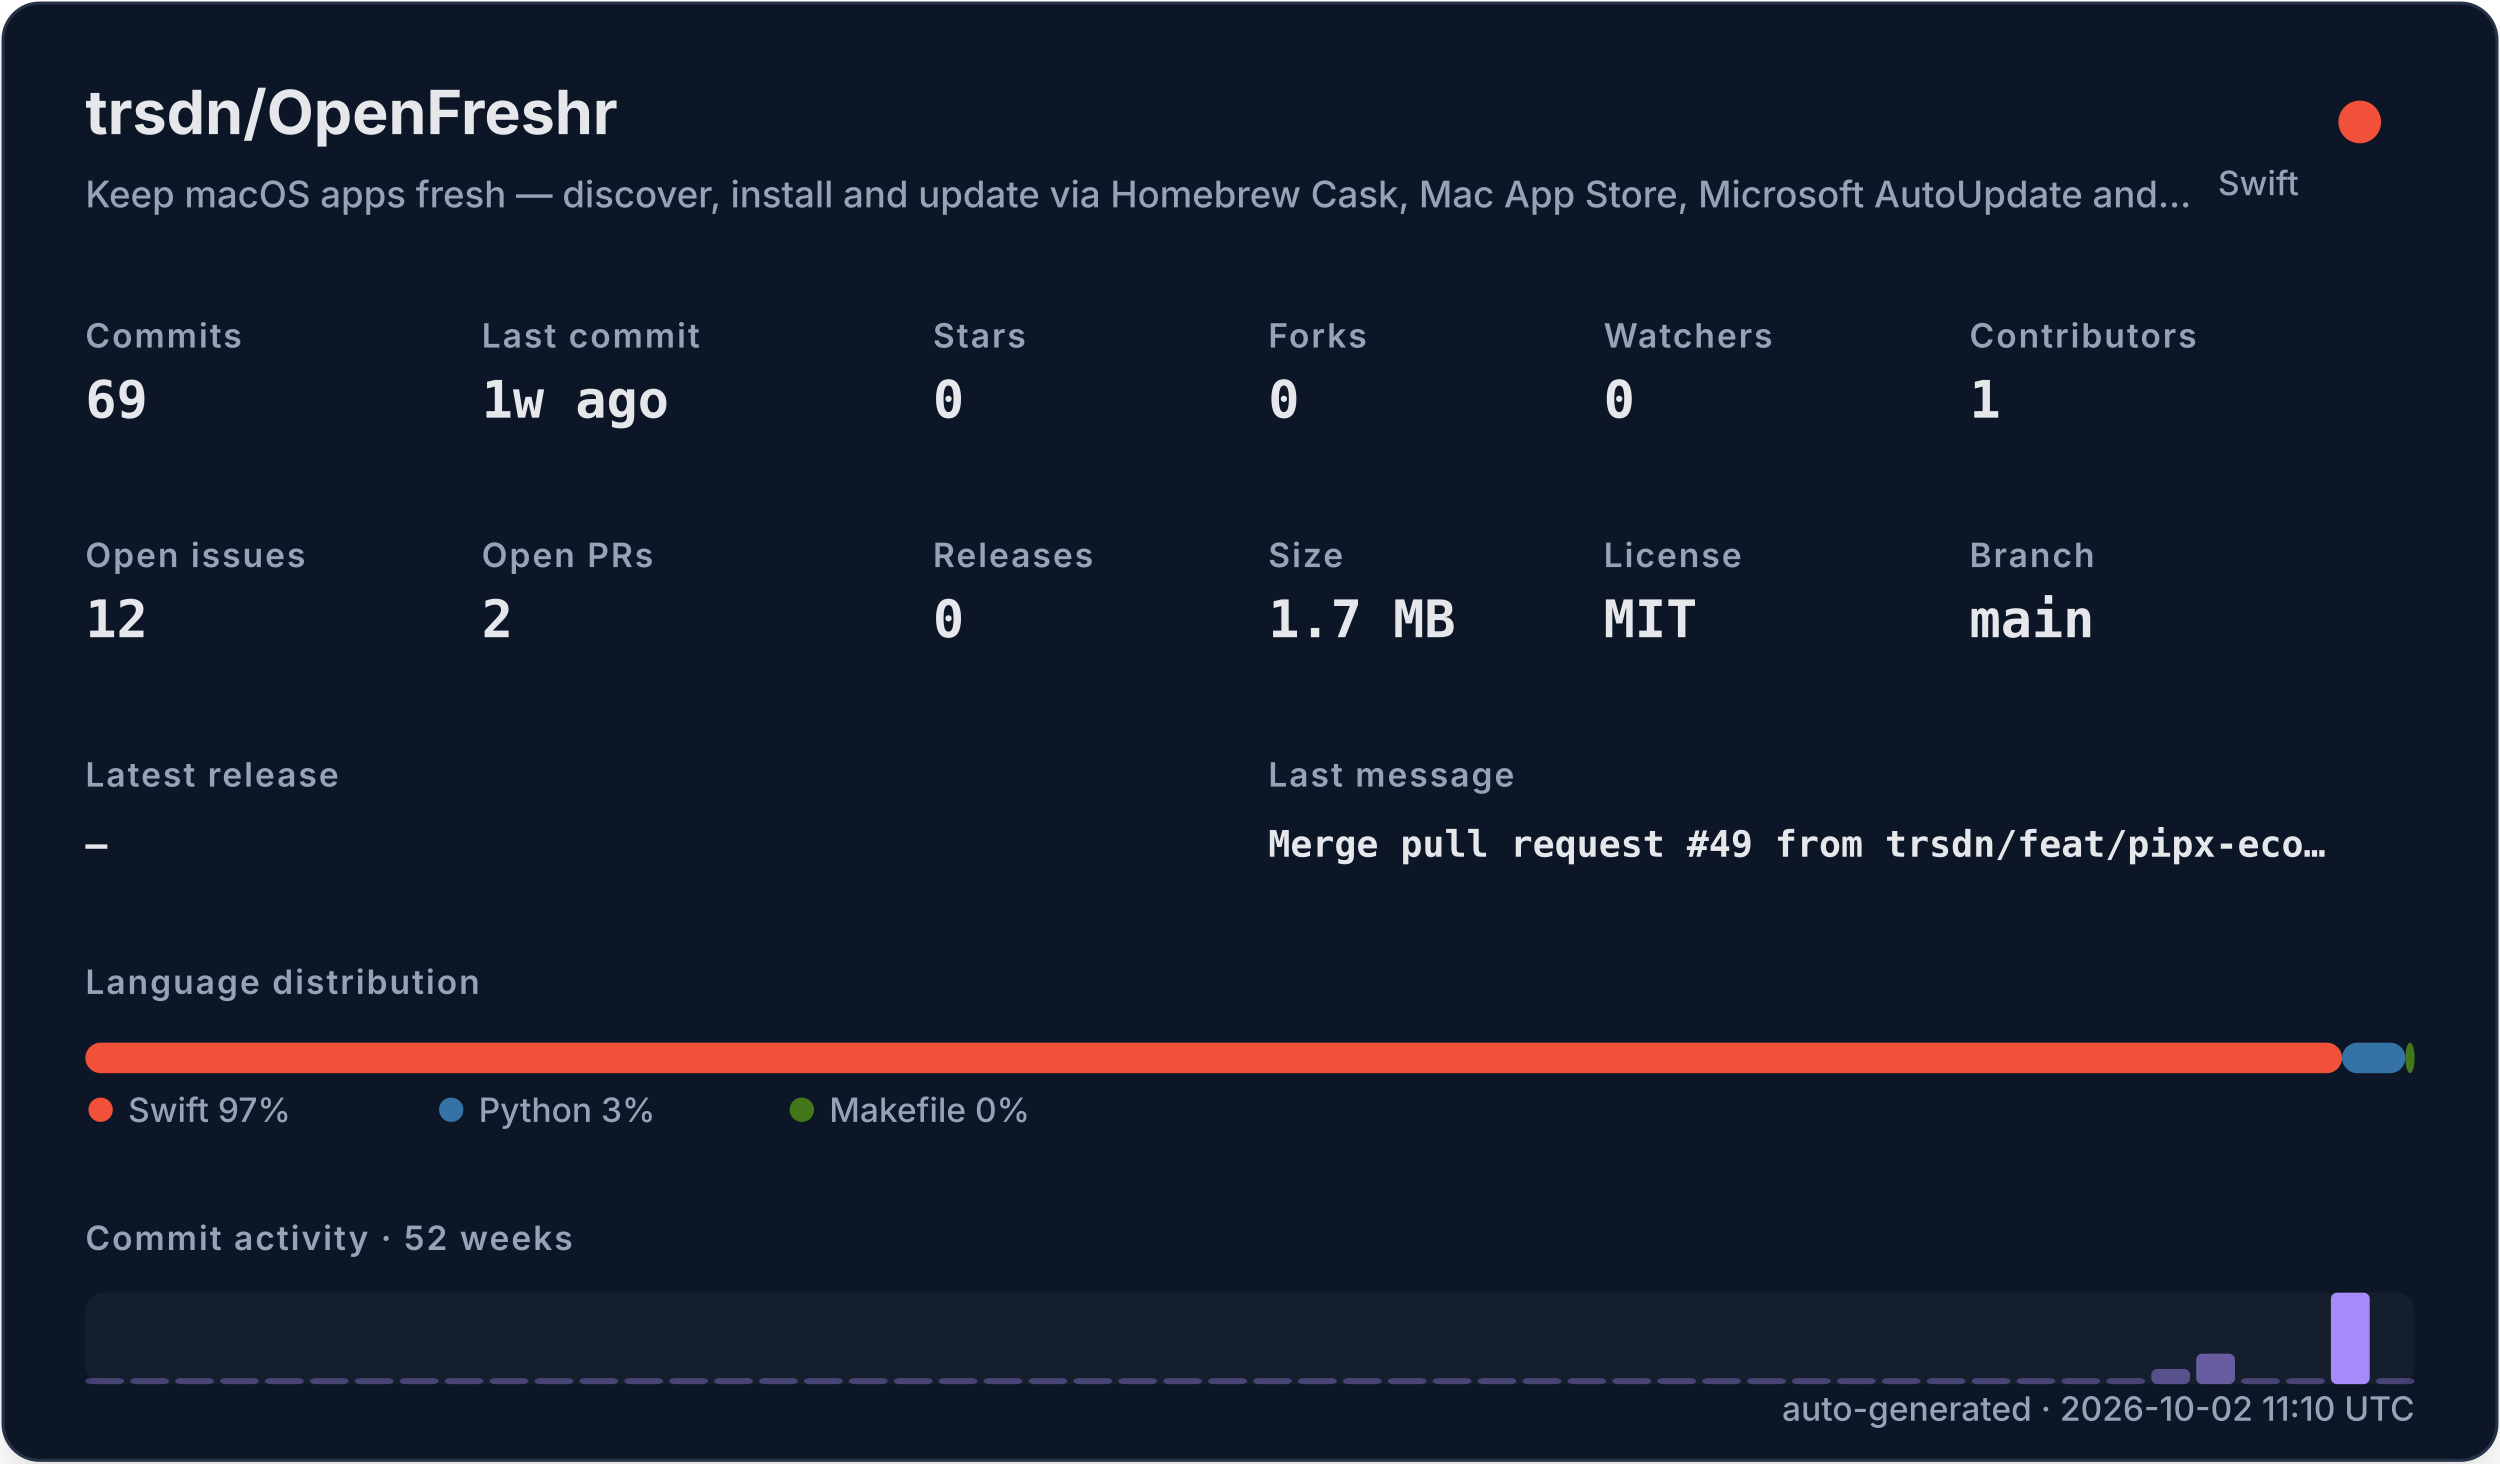
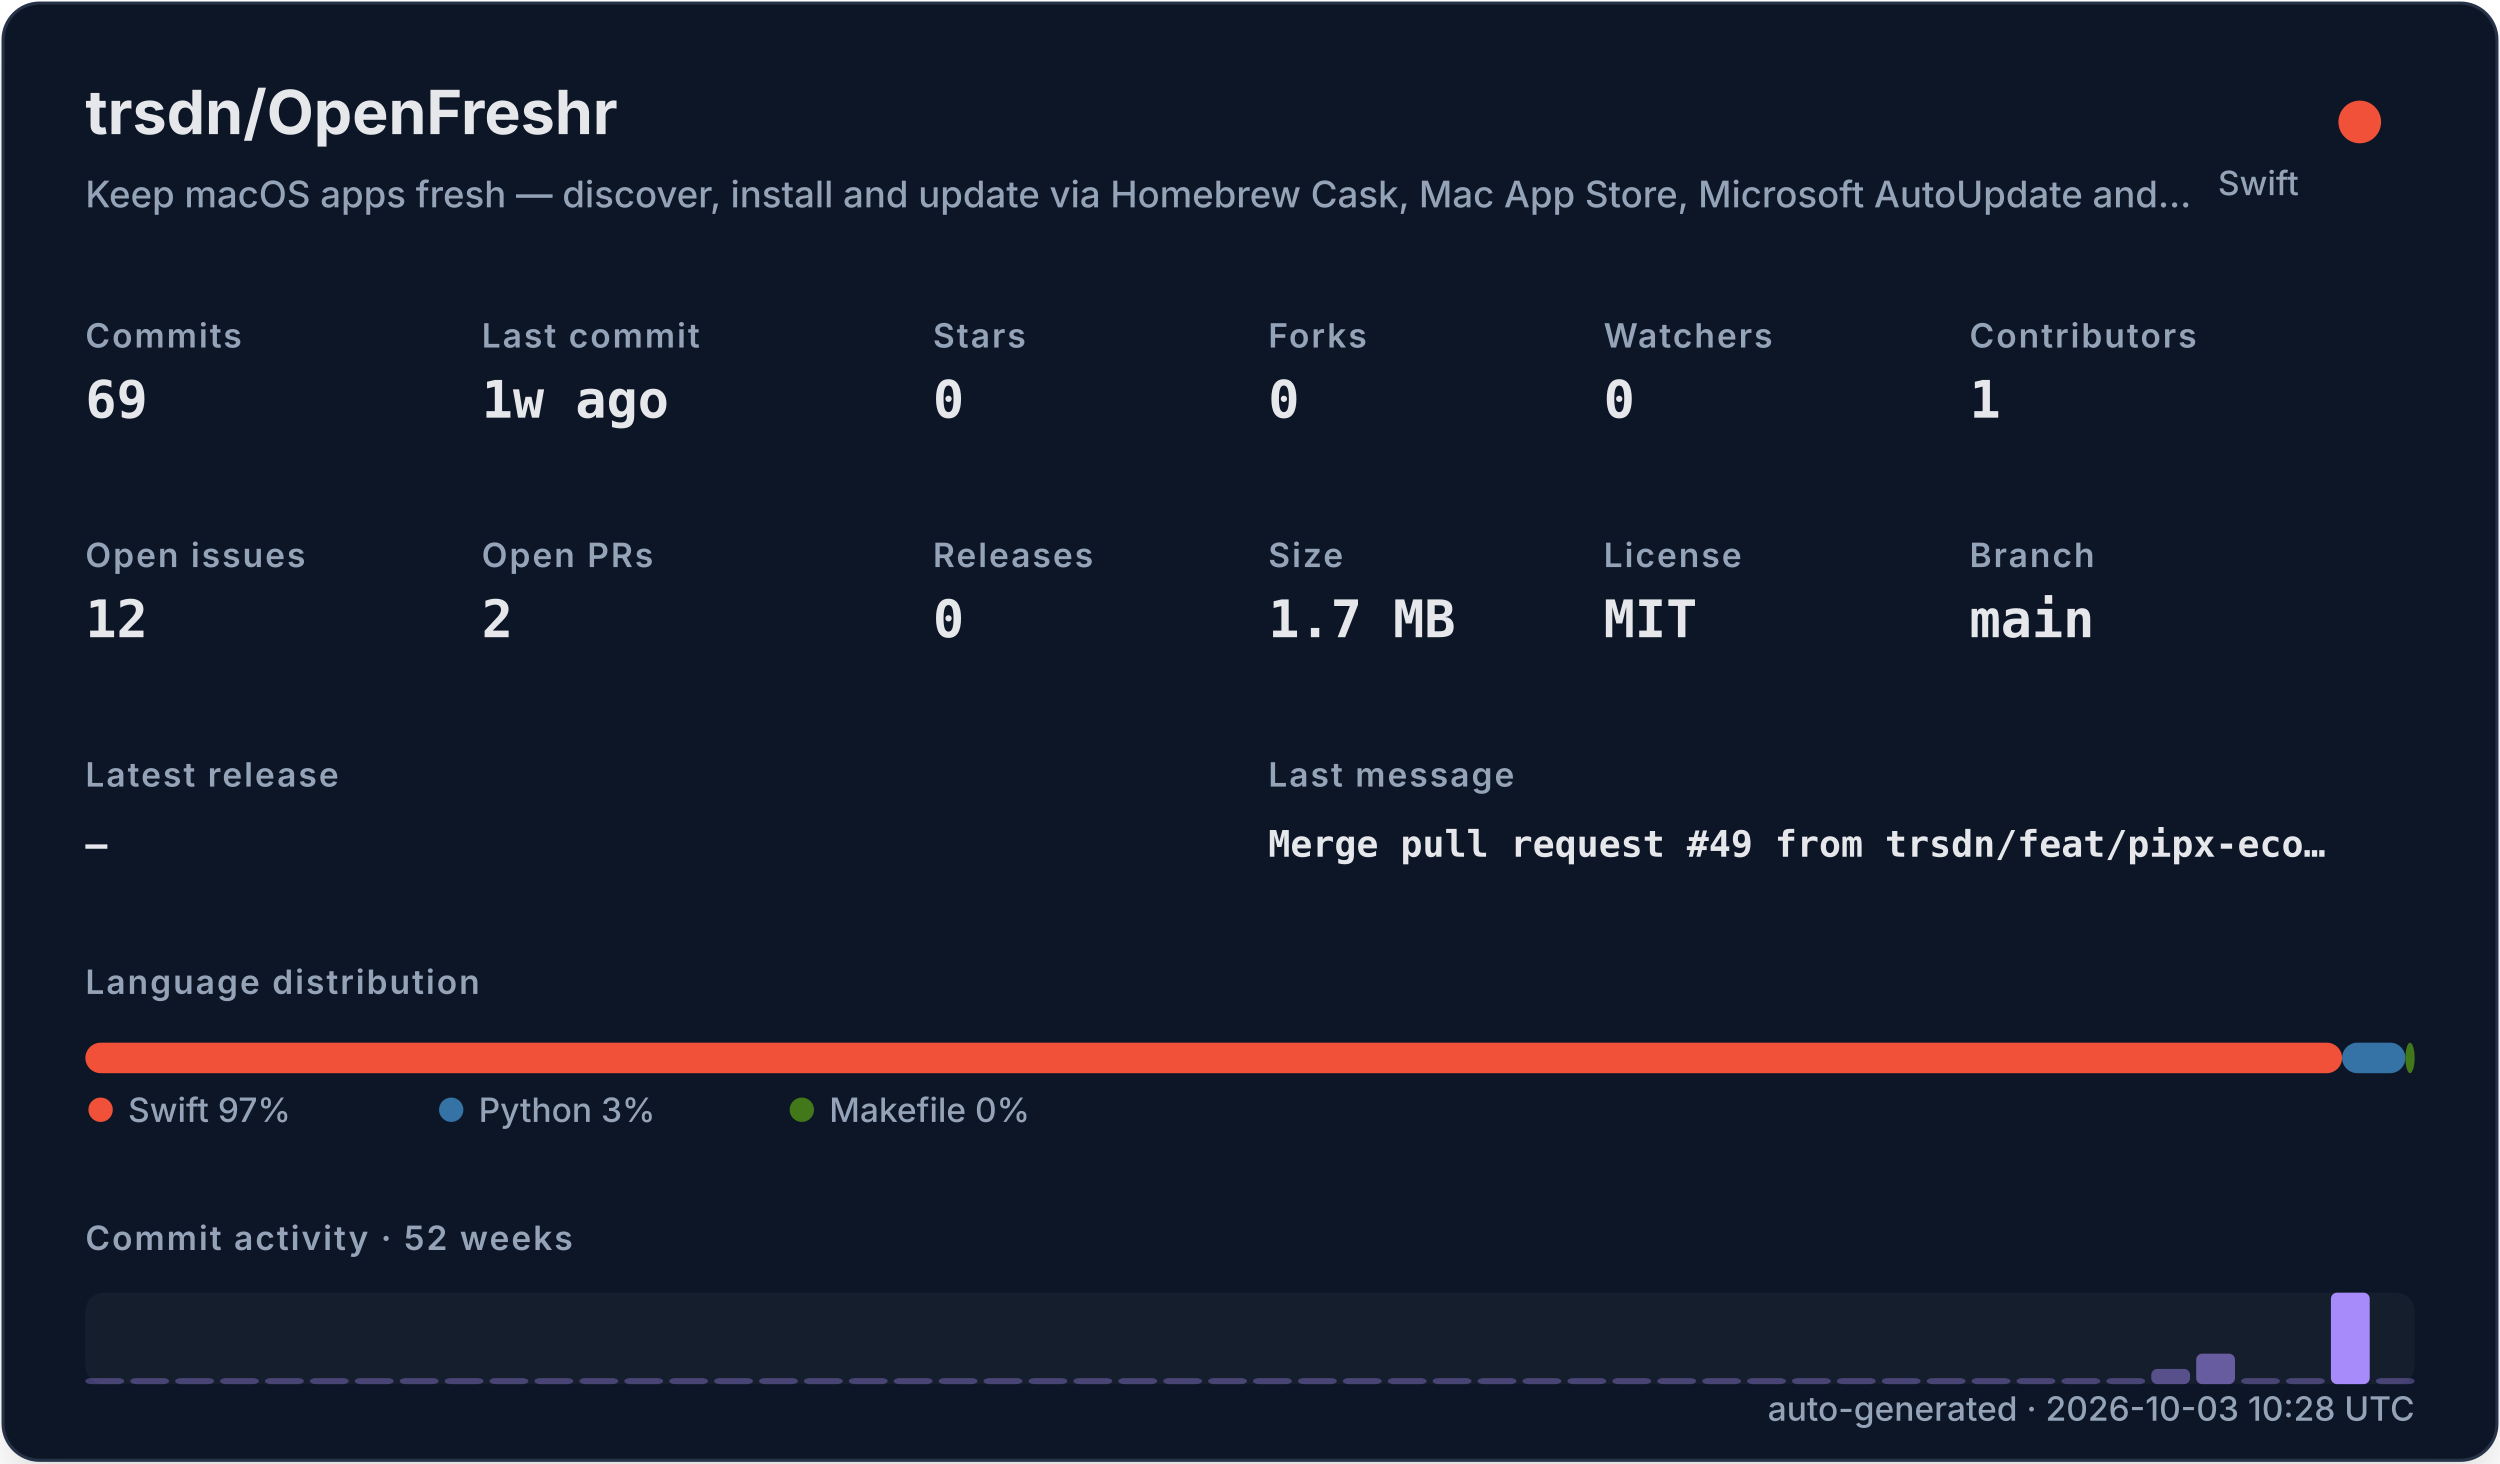
<svg xmlns="http://www.w3.org/2000/svg" width="820" height="480" viewBox="0 0 820 480" role="img">
  <defs>
    <filter id="shadow" x="-10%" y="-10%" width="120%" height="120%">
      <feDropShadow dx="0" dy="8" stdDeviation="10" flood-color="#000000" flood-opacity="0.16" />
    </filter>
    <style>
    .title { font: 700 20px -apple-system,BlinkMacSystemFont,"Segoe UI",sans-serif; fill: #e5e7eb; }
    .subtitle { font: 500 12px -apple-system,BlinkMacSystemFont,"Segoe UI",sans-serif; fill: #94a3b8; }
    .label { font: 600 11px -apple-system,BlinkMacSystemFont,"Segoe UI",sans-serif; fill: #94a3b8; text-transform: uppercase; letter-spacing: .06em; }
    .value { font: 700 17px ui-monospace,SFMono-Regular,Menlo,monospace; fill: #e5e7eb; }
    .small { font: 500 11px -apple-system,BlinkMacSystemFont,"Segoe UI",sans-serif; fill: #94a3b8; }
    .tiny { font: 500 10px -apple-system,BlinkMacSystemFont,"Segoe UI",sans-serif; fill: #94a3b8; }
    .mono { font: 650 12px ui-monospace,SFMono-Regular,Menlo,monospace; fill: #e5e7eb; }
  </style>
  </defs>
  <rect x="1" y="1" width="818" height="478" rx="12" fill="#111827" stroke="#263247" filter="url(#shadow)" />
  <text x="28" y="44" class="title">trsdn/OpenFreshr</text>
  <text x="28" y="68" class="subtitle">Keep macOS apps fresh — discover, install and update via Homebrew Cask, Mac App Store, Microsoft AutoUpdate and…</text>
  <circle cx="774" cy="40" r="7" fill="#F05138" />
  <text x="754" y="64" text-anchor="end" class="small">Swift</text>
  <text x="28" y="114" class="label">Commits</text>
  <text x="28" y="137" class="value">69</text>
  <text x="158" y="114" class="label">Last commit</text>
  <text x="158" y="137" class="value">1w ago</text>
  <text x="306" y="114" class="label">Stars</text>
  <text x="306" y="137" class="value">0</text>
  <text x="416" y="114" class="label">Forks</text>
  <text x="416" y="137" class="value">0</text>
  <text x="526" y="114" class="label">Watchers</text>
  <text x="526" y="137" class="value">0</text>
  <text x="646" y="114" class="label">Contributors</text>
  <text x="646" y="137" class="value">1</text>
  <text x="28" y="186" class="label">Open issues</text>
  <text x="28" y="209" class="value">12</text>
  <text x="158" y="186" class="label">Open PRs</text>
  <text x="158" y="209" class="value">2</text>
  <text x="306" y="186" class="label">Releases</text>
  <text x="306" y="209" class="value">0</text>
  <text x="416" y="186" class="label">Size</text>
  <text x="416" y="209" class="value">1.7 MB</text>
  <text x="526" y="186" class="label">License</text>
  <text x="526" y="209" class="value">MIT</text>
  <text x="646" y="186" class="label">Branch</text>
  <text x="646" y="209" class="value">main</text>
  <text x="28" y="258" class="label">Latest release</text>
  <text x="28" y="281" class="mono">—</text>
  <text x="416" y="258" class="label">Last message</text>
  <text x="416" y="281" class="mono">Merge pull request #49 from trsdn/feat/pipx-eco…</text>
  <text x="28" y="326" class="label">Language distribution</text>
  <rect x="28.00" y="342" width="740.20" height="10" rx="5" fill="#F05138" />
  <rect x="768.20" y="342" width="20.78" height="10" rx="5" fill="#3572A5" />
  <rect x="788.98" y="342" width="3.02" height="10" rx="5" fill="#427819" />
  <circle cx="33" cy="364" r="4" fill="#F05138" />
  <text x="42" y="368" class="small">Swift 97%</text>
  <circle cx="148" cy="364" r="4" fill="#3572A5" />
  <text x="157" y="368" class="small">Python 3%</text>
  <circle cx="263" cy="364" r="4" fill="#427819" />
  <text x="272" y="368" class="small">Makefile 0%</text>
  <text x="28" y="410" class="label">Commit activity · 52 weeks</text>
  <rect x="28" y="424" width="764" height="30" rx="6" fill="#1f2937" opacity=".42" />
  <rect x="28.00" y="452.00" width="12.73" height="2.00" rx="2" fill="#a78bfa" opacity="0.35" />
  <rect x="42.73" y="452.00" width="12.73" height="2.00" rx="2" fill="#a78bfa" opacity="0.35" />
  <rect x="57.46" y="452.00" width="12.73" height="2.00" rx="2" fill="#a78bfa" opacity="0.35" />
  <rect x="72.19" y="452.00" width="12.73" height="2.00" rx="2" fill="#a78bfa" opacity="0.35" />
  <rect x="86.92" y="452.00" width="12.73" height="2.00" rx="2" fill="#a78bfa" opacity="0.35" />
  <rect x="101.65" y="452.00" width="12.73" height="2.00" rx="2" fill="#a78bfa" opacity="0.35" />
  <rect x="116.38" y="452.00" width="12.73" height="2.00" rx="2" fill="#a78bfa" opacity="0.35" />
  <rect x="131.12" y="452.00" width="12.73" height="2.00" rx="2" fill="#a78bfa" opacity="0.35" />
  <rect x="145.85" y="452.00" width="12.73" height="2.00" rx="2" fill="#a78bfa" opacity="0.35" />
  <rect x="160.58" y="452.00" width="12.73" height="2.00" rx="2" fill="#a78bfa" opacity="0.35" />
  <rect x="175.31" y="452.00" width="12.73" height="2.00" rx="2" fill="#a78bfa" opacity="0.35" />
  <rect x="190.04" y="452.00" width="12.73" height="2.00" rx="2" fill="#a78bfa" opacity="0.35" />
  <rect x="204.77" y="452.00" width="12.73" height="2.00" rx="2" fill="#a78bfa" opacity="0.35" />
  <rect x="219.50" y="452.00" width="12.73" height="2.00" rx="2" fill="#a78bfa" opacity="0.35" />
  <rect x="234.23" y="452.00" width="12.73" height="2.00" rx="2" fill="#a78bfa" opacity="0.35" />
  <rect x="248.96" y="452.00" width="12.73" height="2.00" rx="2" fill="#a78bfa" opacity="0.35" />
  <rect x="263.69" y="452.00" width="12.73" height="2.00" rx="2" fill="#a78bfa" opacity="0.35" />
  <rect x="278.42" y="452.00" width="12.73" height="2.00" rx="2" fill="#a78bfa" opacity="0.35" />
  <rect x="293.15" y="452.00" width="12.73" height="2.00" rx="2" fill="#a78bfa" opacity="0.35" />
  <rect x="307.88" y="452.00" width="12.73" height="2.00" rx="2" fill="#a78bfa" opacity="0.35" />
  <rect x="322.62" y="452.00" width="12.73" height="2.00" rx="2" fill="#a78bfa" opacity="0.35" />
  <rect x="337.35" y="452.00" width="12.73" height="2.00" rx="2" fill="#a78bfa" opacity="0.35" />
  <rect x="352.08" y="452.00" width="12.73" height="2.00" rx="2" fill="#a78bfa" opacity="0.35" />
  <rect x="366.81" y="452.00" width="12.73" height="2.00" rx="2" fill="#a78bfa" opacity="0.35" />
  <rect x="381.54" y="452.00" width="12.73" height="2.00" rx="2" fill="#a78bfa" opacity="0.35" />
  <rect x="396.27" y="452.00" width="12.73" height="2.00" rx="2" fill="#a78bfa" opacity="0.35" />
  <rect x="411.00" y="452.00" width="12.73" height="2.00" rx="2" fill="#a78bfa" opacity="0.35" />
  <rect x="425.73" y="452.00" width="12.73" height="2.00" rx="2" fill="#a78bfa" opacity="0.35" />
  <rect x="440.46" y="452.00" width="12.73" height="2.00" rx="2" fill="#a78bfa" opacity="0.35" />
  <rect x="455.19" y="452.00" width="12.73" height="2.00" rx="2" fill="#a78bfa" opacity="0.35" />
  <rect x="469.92" y="452.00" width="12.73" height="2.00" rx="2" fill="#a78bfa" opacity="0.35" />
  <rect x="484.65" y="452.00" width="12.73" height="2.00" rx="2" fill="#a78bfa" opacity="0.35" />
  <rect x="499.38" y="452.00" width="12.73" height="2.00" rx="2" fill="#a78bfa" opacity="0.35" />
  <rect x="514.12" y="452.00" width="12.73" height="2.00" rx="2" fill="#a78bfa" opacity="0.35" />
  <rect x="528.85" y="452.00" width="12.73" height="2.00" rx="2" fill="#a78bfa" opacity="0.35" />
  <rect x="543.58" y="452.00" width="12.73" height="2.00" rx="2" fill="#a78bfa" opacity="0.35" />
  <rect x="558.31" y="452.00" width="12.73" height="2.00" rx="2" fill="#a78bfa" opacity="0.35" />
  <rect x="573.04" y="452.00" width="12.73" height="2.00" rx="2" fill="#a78bfa" opacity="0.35" />
  <rect x="587.77" y="452.00" width="12.73" height="2.00" rx="2" fill="#a78bfa" opacity="0.35" />
  <rect x="602.50" y="452.00" width="12.73" height="2.00" rx="2" fill="#a78bfa" opacity="0.35" />
  <rect x="617.23" y="452.00" width="12.73" height="2.00" rx="2" fill="#a78bfa" opacity="0.35" />
  <rect x="631.96" y="452.00" width="12.73" height="2.00" rx="2" fill="#a78bfa" opacity="0.35" />
  <rect x="646.69" y="452.00" width="12.73" height="2.00" rx="2" fill="#a78bfa" opacity="0.35" />
  <rect x="661.42" y="452.00" width="12.73" height="2.00" rx="2" fill="#a78bfa" opacity="0.35" />
  <rect x="676.15" y="452.00" width="12.73" height="2.00" rx="2" fill="#a78bfa" opacity="0.35" />
  <rect x="690.88" y="452.00" width="12.73" height="2.00" rx="2" fill="#a78bfa" opacity="0.35" />
  <rect x="705.62" y="449.00" width="12.73" height="5.00" rx="2" fill="#a78bfa" opacity="0.46" />
  <rect x="720.35" y="444.00" width="12.73" height="10.00" rx="2" fill="#a78bfa" opacity="0.57" />
  <rect x="735.08" y="452.00" width="12.73" height="2.00" rx="2" fill="#a78bfa" opacity="0.35" />
  <rect x="749.81" y="452.00" width="12.73" height="2.00" rx="2" fill="#a78bfa" opacity="0.35" />
  <rect x="764.54" y="424.00" width="12.73" height="30.00" rx="2" fill="#a78bfa" opacity="1.00" />
  <rect x="779.27" y="452.00" width="12.73" height="2.00" rx="2" fill="#a78bfa" opacity="0.35" />
-   <text x="792" y="466" text-anchor="end" class="small">auto-generated · 2026-10-02 11:10 UTC</text>
+   <text x="792" y="466" text-anchor="end" class="small">auto-generated · 2026-10-03 10:28 UTC</text>
</svg>
